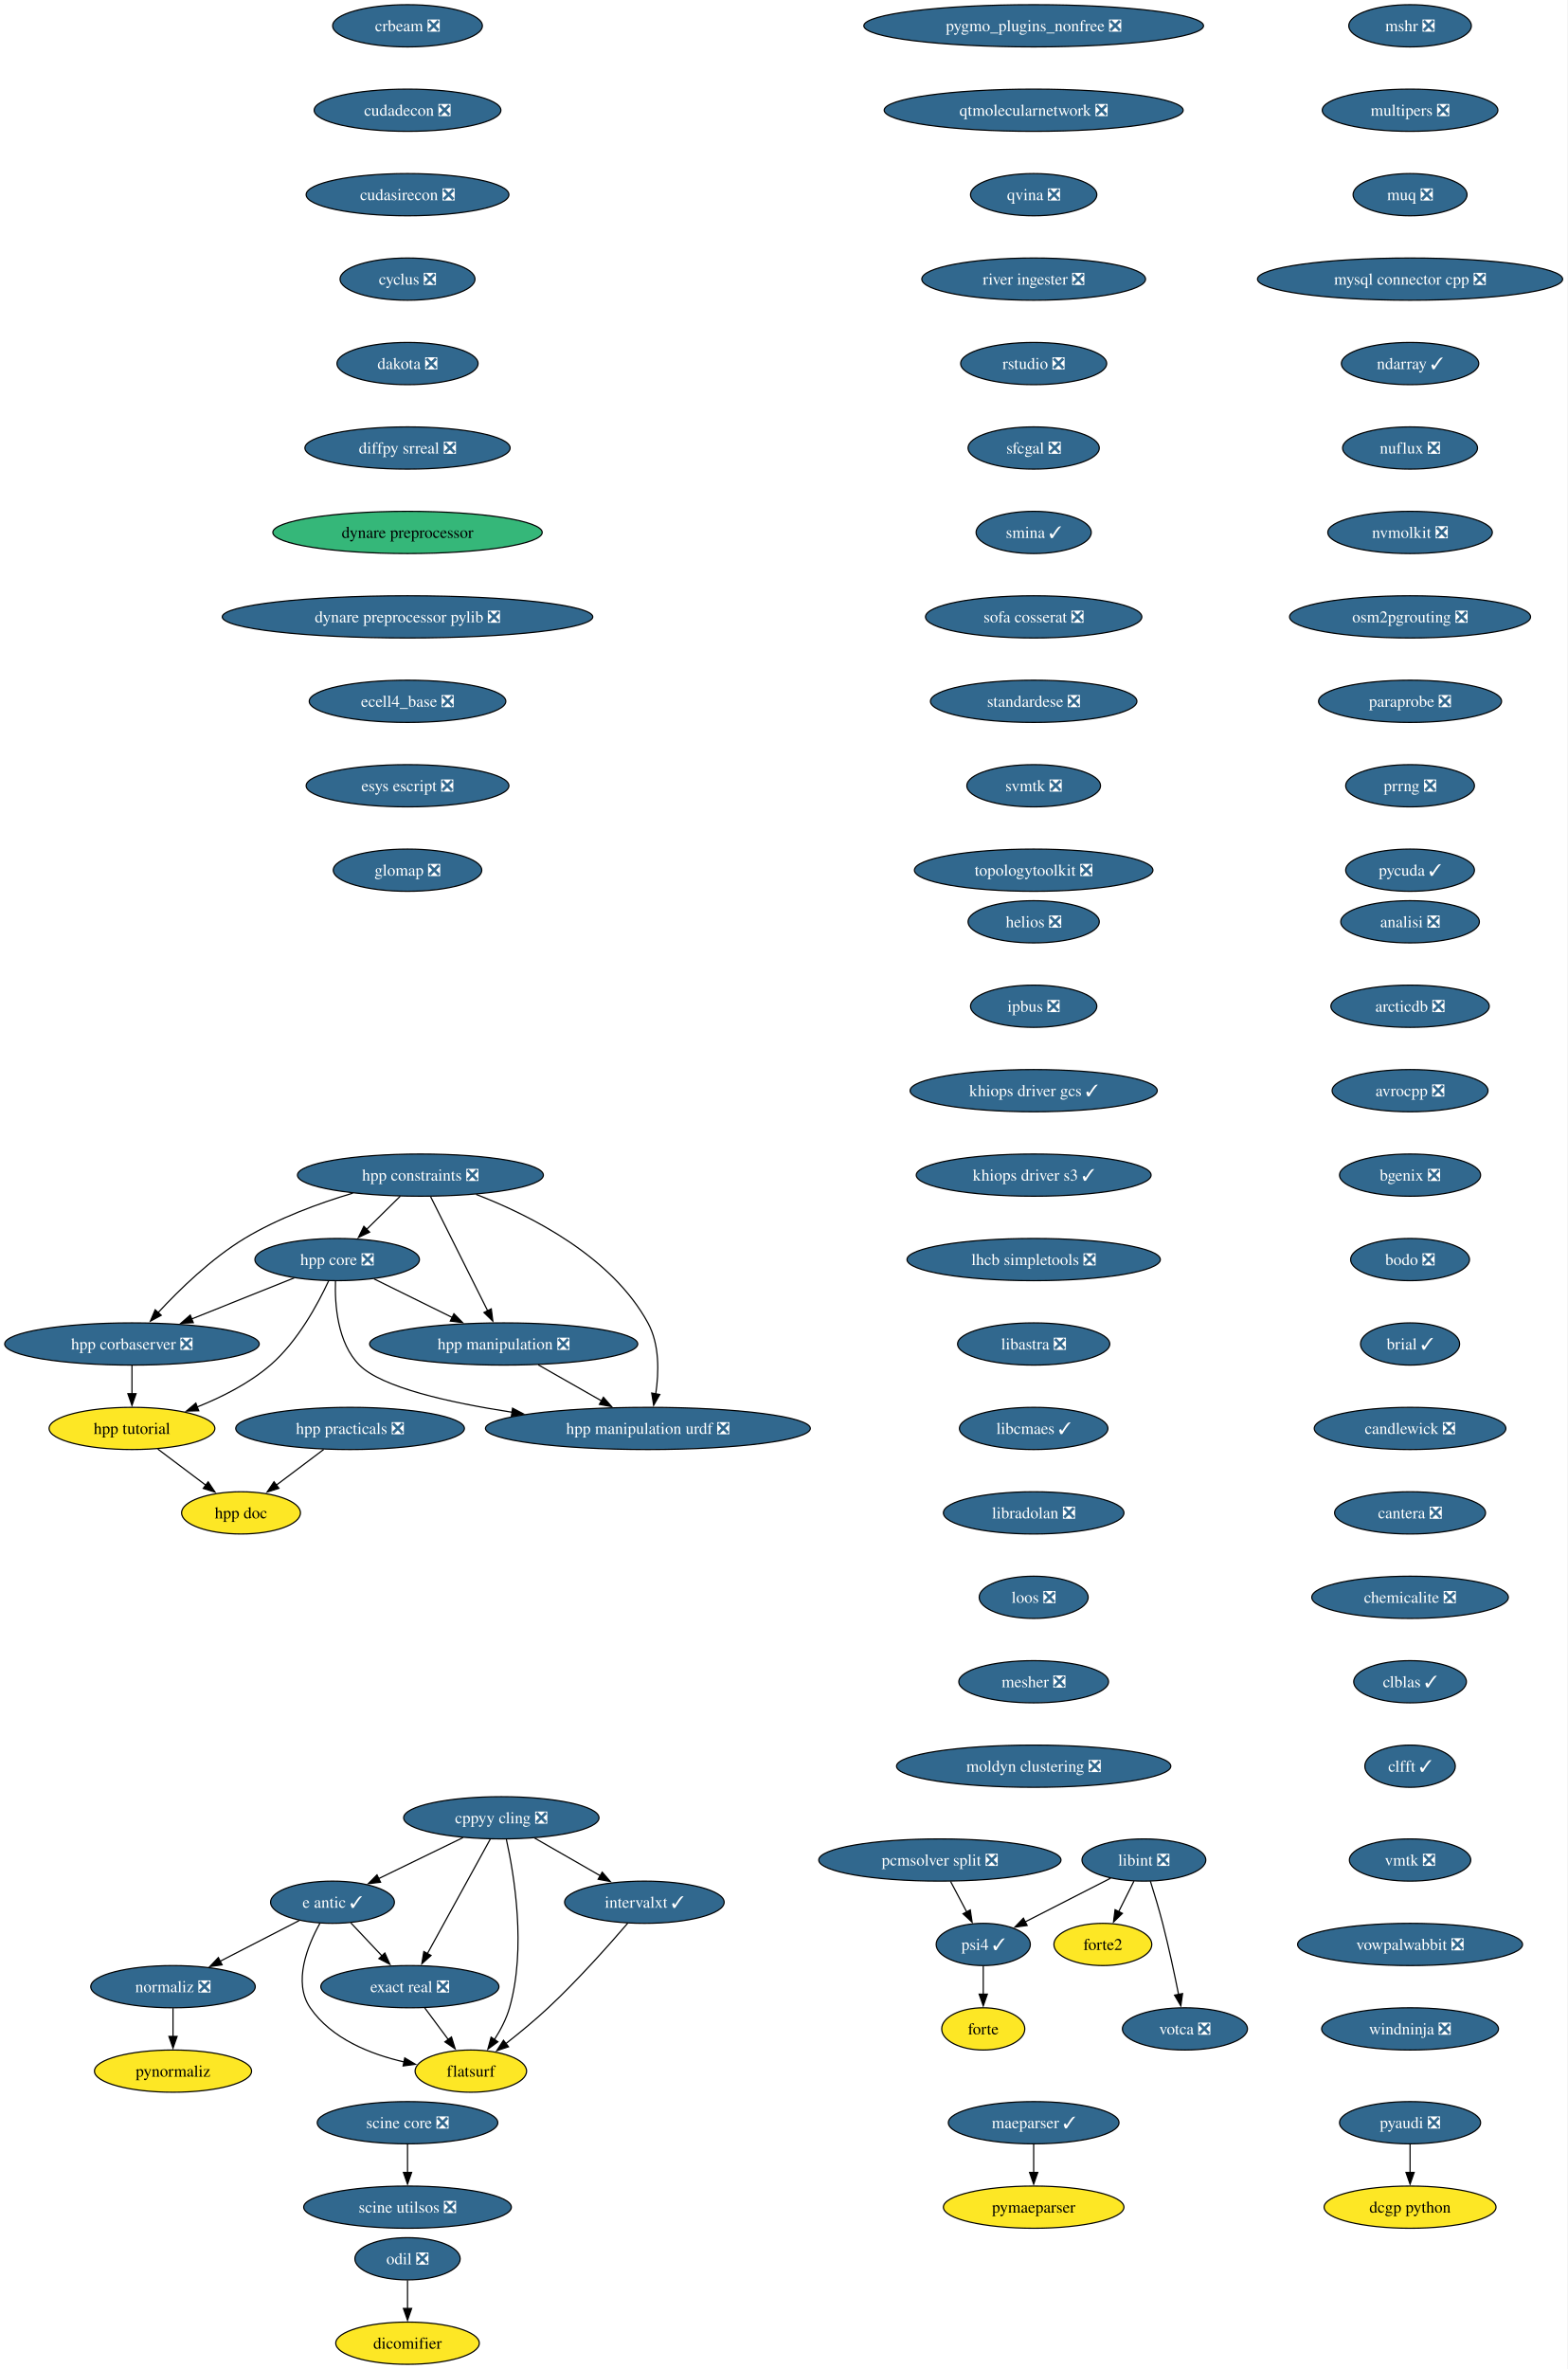
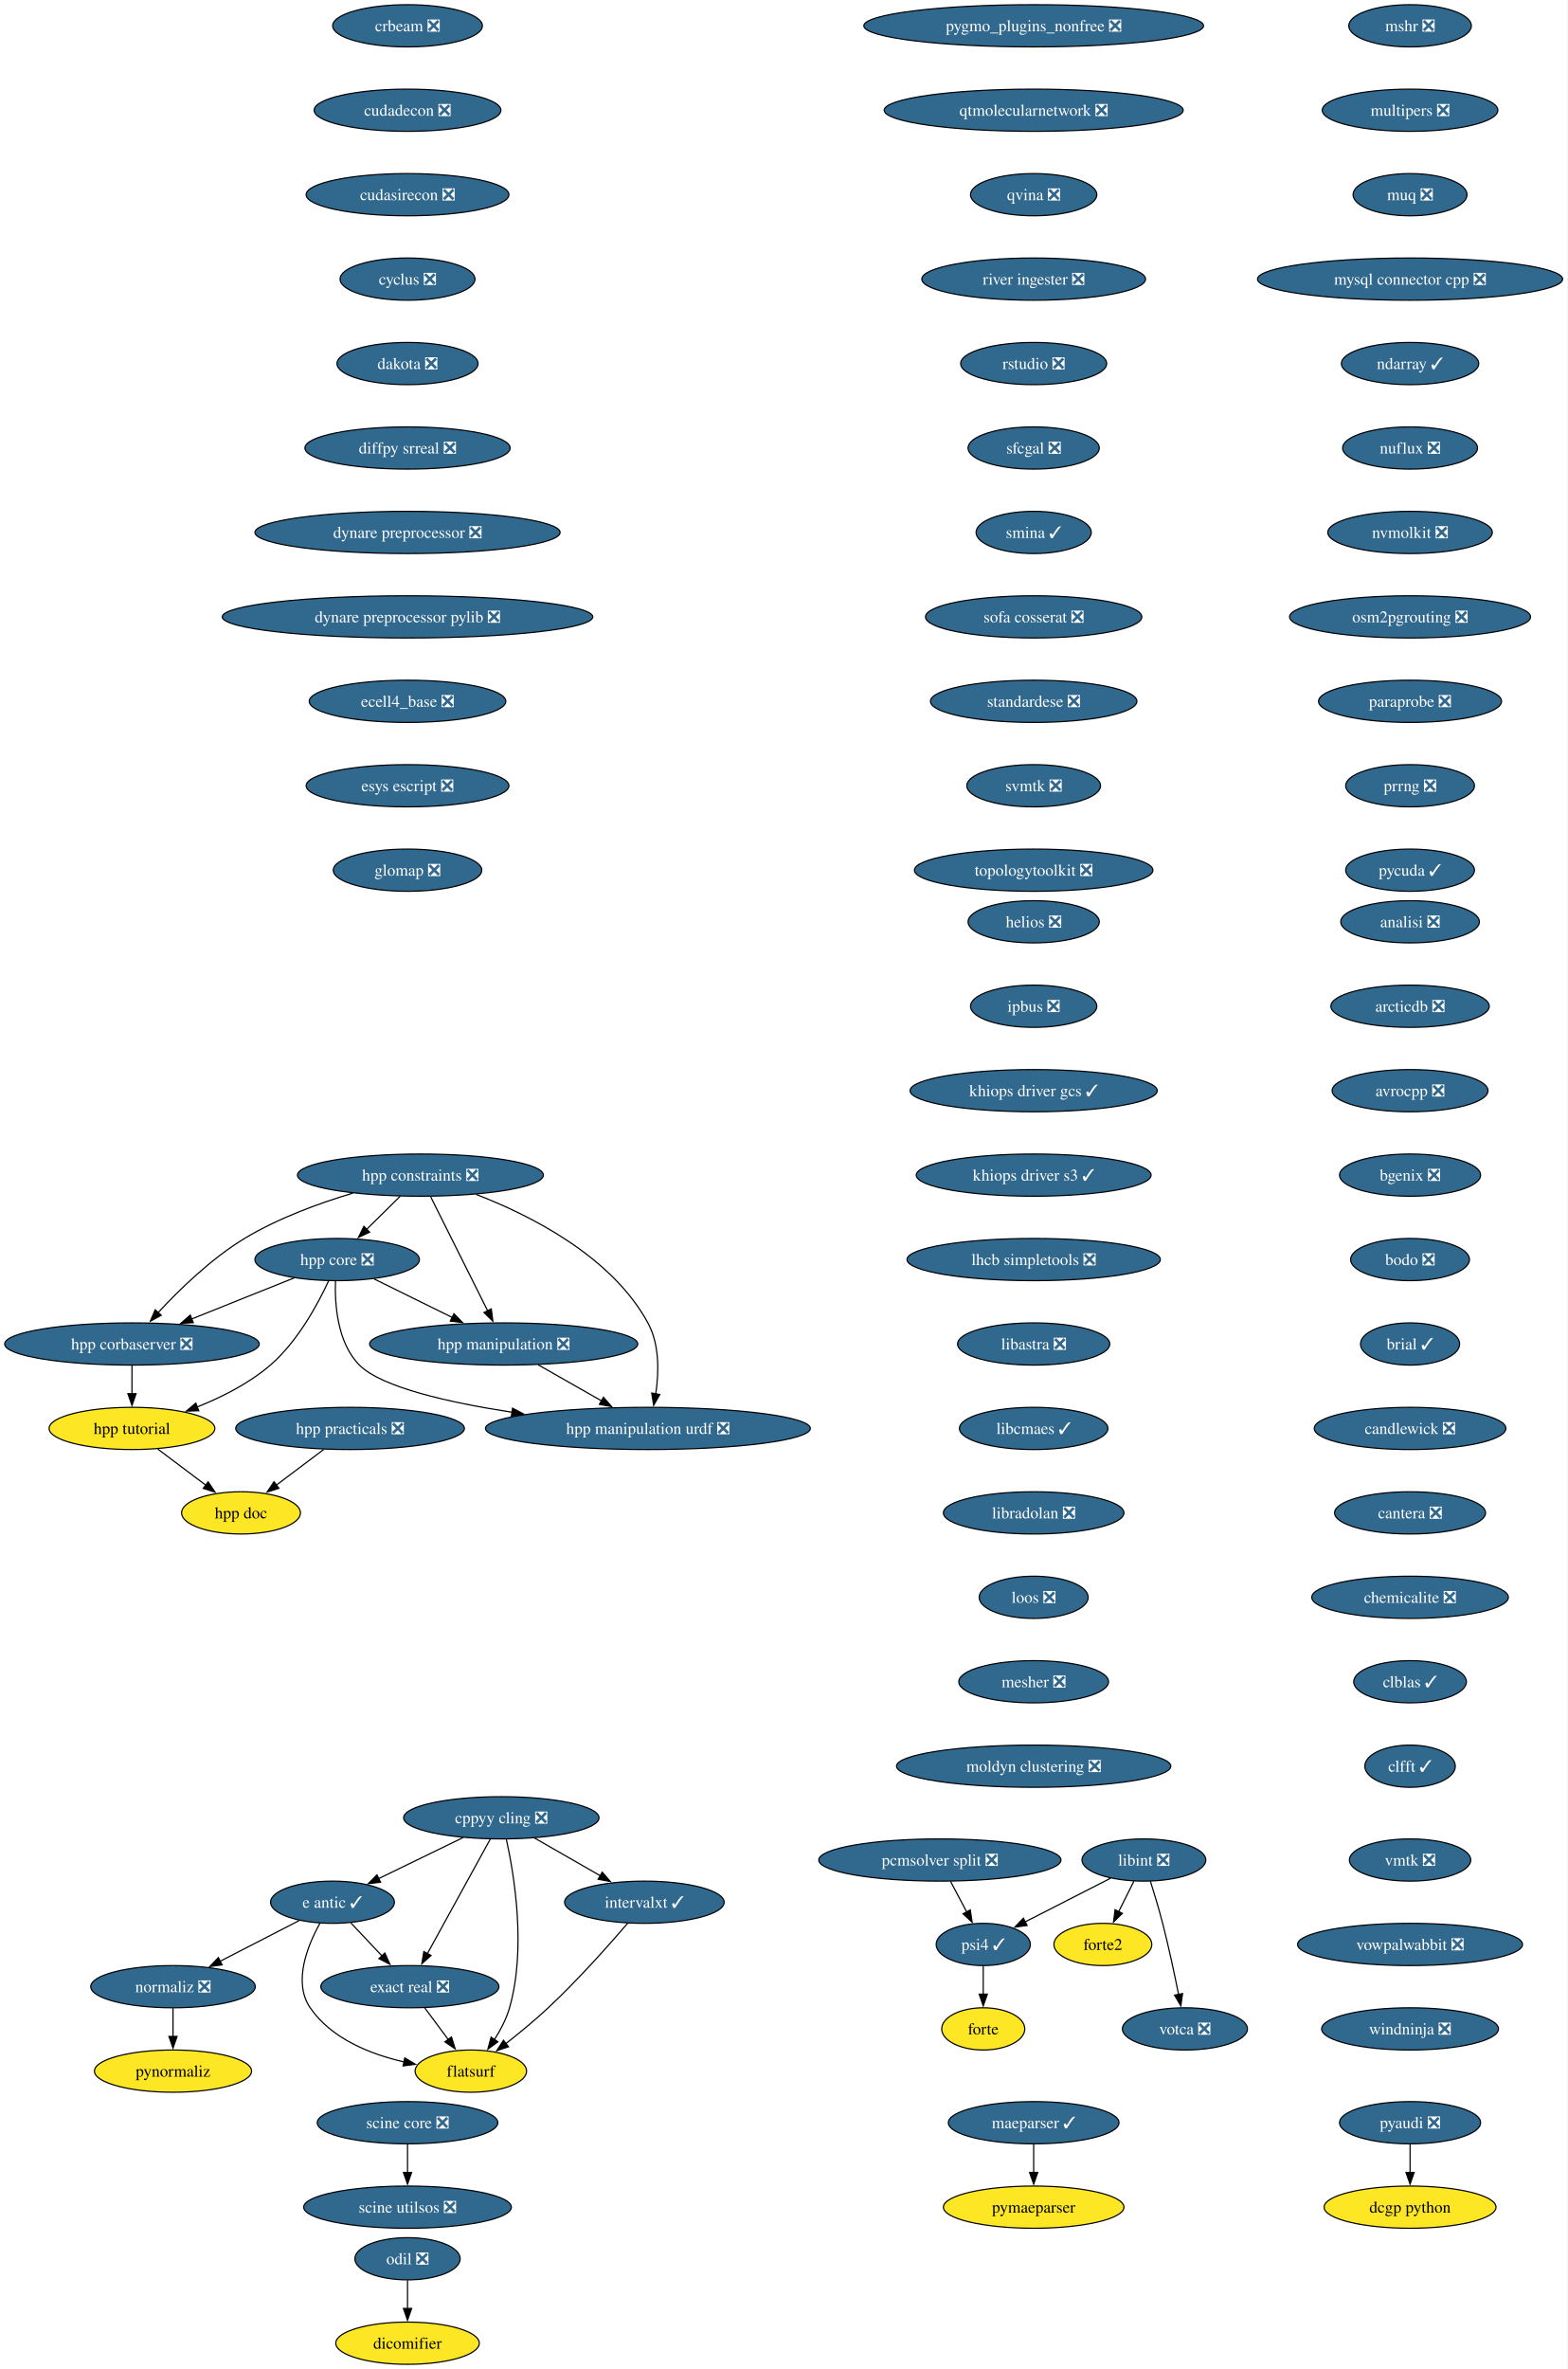
<svg xmlns="http://www.w3.org/2000/svg" xmlns:xlink="http://www.w3.org/1999/xlink" width="1337pt" height="2020pt" viewBox="0.00 0.00 1337.00 2020.00">
  <g id="graph0" class="graph" transform="scale(1 1) rotate(0) translate(4 2016)">
    <polygon fill="white" stroke="none" points="-4,4 -4,-2016 1332.68,-2016 1332.68,4 -4,4" />
    <g id="node1" class="node">
      <g id="a_node1">
        <a xlink:href="https://github.com/conda-forge/analisi-feedstock/pull/40" xlink:title="analisi ❎">
          <ellipse fill="#31688e" stroke="black" cx="1198.55" cy="-1230" rx="59.1" ry="18" />
          <text xml:space="preserve" text-anchor="middle" x="1198.55" y="-1225.33" font-family="Times,serif" font-size="14.00" fill="white">analisi ❎</text>
        </a>
      </g>
    </g>
    <g id="node2" class="node">
      <g id="a_node2">
        <a xlink:href="https://github.com/conda-forge/arcticdb-feedstock/pull/616" xlink:title="arcticdb ❎">
          <ellipse fill="#31688e" stroke="black" cx="1198.55" cy="-1158" rx="67.52" ry="18" />
          <text xml:space="preserve" text-anchor="middle" x="1198.55" y="-1153.33" font-family="Times,serif" font-size="14.00" fill="white">arcticdb ❎</text>
        </a>
      </g>
    </g>
    <g id="node3" class="node">
      <g id="a_node3">
        <a xlink:href="https://github.com/conda-forge/avrocpp-feedstock/pull/38" xlink:title="avrocpp ❎">
          <ellipse fill="#31688e" stroke="black" cx="1198.55" cy="-1086" rx="66.47" ry="18" />
          <text xml:space="preserve" text-anchor="middle" x="1198.55" y="-1081.33" font-family="Times,serif" font-size="14.00" fill="white">avrocpp ❎</text>
        </a>
      </g>
    </g>
    <g id="node4" class="node">
      <g id="a_node4">
        <a xlink:href="https://github.com/conda-forge/bgenix-feedstock/pull/33" xlink:title="bgenix ❎">
          <ellipse fill="#31688e" stroke="black" cx="1198.55" cy="-1014" rx="60.15" ry="18" />
          <text xml:space="preserve" text-anchor="middle" x="1198.55" y="-1009.33" font-family="Times,serif" font-size="14.00" fill="white">bgenix ❎</text>
        </a>
      </g>
    </g>
    <g id="node5" class="node">
      <g id="a_node5">
        <a xlink:href="https://github.com/conda-forge/bodo-feedstock/pull/64" xlink:title="bodo ❎">
          <ellipse fill="#31688e" stroke="black" cx="1198.55" cy="-942" rx="50.68" ry="18" />
          <text xml:space="preserve" text-anchor="middle" x="1198.55" y="-937.33" font-family="Times,serif" font-size="14.00" fill="white">bodo ❎</text>
        </a>
      </g>
    </g>
    <g id="node6" class="node">
      <g id="a_node6">
        <a xlink:href="https://github.com/conda-forge/brial-feedstock/pull/44" xlink:title="brial ✓">
          <ellipse fill="#31688e" stroke="black" cx="1198.55" cy="-870" rx="42.26" ry="18" />
          <text xml:space="preserve" text-anchor="middle" x="1198.55" y="-865.33" font-family="Times,serif" font-size="14.00" fill="white">brial ✓</text>
        </a>
      </g>
    </g>
    <g id="node7" class="node">
      <g id="a_node7">
        <a xlink:href="https://github.com/conda-forge/candlewick-feedstock/pull/38" xlink:title="candlewick ❎">
          <ellipse fill="#31688e" stroke="black" cx="1198.55" cy="-798" rx="81.72" ry="18" />
          <text xml:space="preserve" text-anchor="middle" x="1198.55" y="-793.33" font-family="Times,serif" font-size="14.00" fill="white">candlewick ❎</text>
        </a>
      </g>
    </g>
    <g id="node8" class="node">
      <g id="a_node8">
        <a xlink:href="https://github.com/conda-forge/cantera-feedstock/pull/72" xlink:title="cantera ❎">
          <ellipse fill="#31688e" stroke="black" cx="1198.55" cy="-726" rx="64.36" ry="18" />
          <text xml:space="preserve" text-anchor="middle" x="1198.55" y="-721.33" font-family="Times,serif" font-size="14.00" fill="white">cantera ❎</text>
        </a>
      </g>
    </g>
    <g id="node9" class="node">
      <g id="a_node9">
        <a xlink:href="https://github.com/conda-forge/chemicalite-feedstock/pull/32" xlink:title="chemicalite ❎">
          <ellipse fill="#31688e" stroke="black" cx="1198.55" cy="-654" rx="83.83" ry="18" />
          <text xml:space="preserve" text-anchor="middle" x="1198.55" y="-649.33" font-family="Times,serif" font-size="14.00" fill="white">chemicalite ❎</text>
        </a>
      </g>
    </g>
    <g id="node10" class="node">
      <g id="a_node10">
        <a xlink:href="https://github.com/conda-forge/clblas-feedstock/pull/16" xlink:title="clblas ✓">
          <ellipse fill="#31688e" stroke="black" cx="1198.55" cy="-582" rx="48.05" ry="18" />
          <text xml:space="preserve" text-anchor="middle" x="1198.55" y="-577.33" font-family="Times,serif" font-size="14.00" fill="white">clblas ✓</text>
        </a>
      </g>
    </g>
    <g id="node11" class="node">
      <g id="a_node11">
        <a xlink:href="https://github.com/conda-forge/clfft-feedstock/pull/21" xlink:title="clfft ✓">
          <ellipse fill="#31688e" stroke="black" cx="1198.55" cy="-510" rx="38.58" ry="18" />
          <text xml:space="preserve" text-anchor="middle" x="1198.55" y="-505.32" font-family="Times,serif" font-size="14.00" fill="white">clfft ✓</text>
        </a>
      </g>
    </g>
    <g id="node12" class="node">
      <g id="a_node12">
        <a xlink:href="https://github.com/conda-forge/cppyy-cling-feedstock/pull/85" xlink:title="cppyy cling ❎">
          <ellipse fill="#31688e" stroke="black" cx="423.55" cy="-466" rx="83.3" ry="18" />
          <text xml:space="preserve" text-anchor="middle" x="423.55" y="-461.32" font-family="Times,serif" font-size="14.00" fill="white">cppyy cling ❎</text>
        </a>
      </g>
    </g>
    <g id="node13" class="node">
      <g id="a_node13">
        <a xlink:href="https://github.com/conda-forge/e-antic-feedstock/pull/76" xlink:title="e antic ✓">
          <ellipse fill="#31688e" stroke="black" cx="279.55" cy="-394" rx="52.79" ry="18" />
          <text xml:space="preserve" text-anchor="middle" x="279.55" y="-389.32" font-family="Times,serif" font-size="14.00" fill="white">e antic ✓</text>
        </a>
      </g>
    </g>
    <g id="edge11" class="edge">
      <path fill="none" stroke="black" d="M390.88,-449.12C369.53,-438.74 341.53,-425.13 318.95,-414.15" />
      <polygon fill="black" stroke="black" points="320.57,-411.04 310.04,-409.82 317.51,-417.34 320.57,-411.04" />
    </g>
    <g id="node14" class="node">
      <g id="a_node14">
        <a xlink:href="https://github.com/conda-forge/exact-real-feedstock/pull/41" xlink:title="exact real ❎">
          <ellipse fill="#31688e" stroke="black" cx="345.55" cy="-322" rx="75.94" ry="18" />
          <text xml:space="preserve" text-anchor="middle" x="345.55" y="-317.32" font-family="Times,serif" font-size="14.00" fill="white">exact real ❎</text>
        </a>
      </g>
    </g>
    <g id="edge12" class="edge">
      <path fill="none" stroke="black" d="M414.15,-447.87C400.79,-423.56 376.22,-378.82 360.39,-350.01" />
      <polygon fill="black" stroke="black" points="363.61,-348.6 355.73,-341.52 357.47,-351.97 363.61,-348.6" />
    </g>
    <g id="node15" class="node">
      <g id="a_node15">
        <a xlink:href="https://github.com/conda-forge/flatsurf-feedstock" xlink:title="flatsurf">
          <ellipse fill="#fde725" stroke="black" cx="397.55" cy="-250" rx="47.53" ry="18" />
          <text xml:space="preserve" text-anchor="middle" x="397.55" y="-245.32" font-family="Times,serif" font-size="14.00">flatsurf</text>
        </a>
      </g>
    </g>
    <g id="edge13" class="edge">
      <path fill="none" stroke="black" d="M427.83,-447.66C434.46,-417.69 445.01,-354.57 430.55,-304 427.84,-294.52 422.89,-285.08 417.63,-276.85" />
      <polygon fill="black" stroke="black" points="420.6,-275 412.05,-268.74 414.84,-278.96 420.6,-275" />
    </g>
    <g id="node16" class="node">
      <g id="a_node16">
        <a xlink:href="https://github.com/conda-forge/intervalxt-feedstock/pull/37" xlink:title="intervalxt ✓">
          <ellipse fill="#31688e" stroke="black" cx="545.55" cy="-394" rx="68.04" ry="18" />
          <text xml:space="preserve" text-anchor="middle" x="545.55" y="-389.32" font-family="Times,serif" font-size="14.00" fill="white">intervalxt ✓</text>
        </a>
      </g>
    </g>
    <g id="edge14" class="edge">
      <path fill="none" stroke="black" d="M451.85,-448.76C468.52,-439.2 489.82,-426.98 507.9,-416.61" />
      <polygon fill="black" stroke="black" points="509.59,-419.67 516.52,-411.66 506.1,-413.6 509.59,-419.67" />
    </g>
    <g id="edge15" class="edge">
      <path fill="none" stroke="black" d="M295.2,-376.41C303.13,-367.99 312.95,-357.58 321.79,-348.2" />
      <polygon fill="black" stroke="black" points="324.22,-350.73 328.53,-341.06 319.12,-345.93 324.22,-350.73" />
    </g>
    <g id="edge16" class="edge">
      <path fill="none" stroke="black" d="M268.85,-376.1C258.27,-357.01 245.64,-325.76 260.55,-304 278.58,-277.7 311.68,-264.45 340.82,-257.77" />
      <polygon fill="black" stroke="black" points="341.19,-261.27 350.28,-255.83 339.78,-254.41 341.19,-261.27" />
    </g>
    <g id="node17" class="node">
      <g id="a_node17">
        <a xlink:href="https://github.com/conda-forge/normaliz-feedstock/pull/66" xlink:title="normaliz ❎">
          <ellipse fill="#31688e" stroke="black" cx="143.55" cy="-322" rx="70.15" ry="18" />
          <text xml:space="preserve" text-anchor="middle" x="143.55" y="-317.32" font-family="Times,serif" font-size="14.00" fill="white">normaliz ❎</text>
        </a>
      </g>
    </g>
    <g id="edge17" class="edge">
      <path fill="none" stroke="black" d="M251.38,-378.5C231.76,-368.4 205.33,-354.79 183.54,-343.58" />
      <polygon fill="black" stroke="black" points="185.42,-340.61 174.93,-339.15 182.22,-346.84 185.42,-340.61" />
    </g>
    <g id="edge18" class="edge">
      <path fill="none" stroke="black" d="M358.14,-304.05C364.21,-295.89 371.62,-285.91 378.37,-276.82" />
      <polygon fill="black" stroke="black" points="381.03,-279.12 384.18,-269 375.41,-274.94 381.03,-279.12" />
    </g>
    <g id="edge19" class="edge">
      <path fill="none" stroke="black" d="M531.44,-376.23C515.63,-357.8 488.89,-327.67 463.55,-304 452.2,-293.39 438.97,-282.51 427.34,-273.38" />
      <polygon fill="black" stroke="black" points="429.68,-270.76 419.63,-267.41 425.39,-276.3 429.68,-270.76" />
    </g>
    <g id="node29" class="node">
      <g id="a_node29">
        <a xlink:href="https://github.com/conda-forge/pynormaliz-feedstock" xlink:title="pynormaliz">
          <ellipse fill="#fde725" stroke="black" cx="143.55" cy="-250" rx="66.99" ry="18" />
          <text xml:space="preserve" text-anchor="middle" x="143.55" y="-245.32" font-family="Times,serif" font-size="14.00">pynormaliz</text>
        </a>
      </g>
    </g>
    <g id="edge28" class="edge">
      <path fill="none" stroke="black" d="M143.55,-303.7C143.55,-296.41 143.55,-287.73 143.55,-279.54" />
      <polygon fill="black" stroke="black" points="147.05,-279.62 143.55,-269.62 140.05,-279.62 147.05,-279.62" />
    </g>
    <g id="node18" class="node">
      <g id="a_node18">
        <a xlink:href="https://github.com/conda-forge/crbeam-feedstock/pull/3" xlink:title="crbeam ❎">
          <ellipse fill="#31688e" stroke="black" cx="343.55" cy="-1994" rx="63.84" ry="18" />
          <text xml:space="preserve" text-anchor="middle" x="343.55" y="-1989.33" font-family="Times,serif" font-size="14.00" fill="white">crbeam ❎</text>
        </a>
      </g>
    </g>
    <g id="node19" class="node">
      <g id="a_node19">
        <a xlink:href="https://github.com/conda-forge/cudadecon-feedstock/pull/36" xlink:title="cudadecon ❎">
          <ellipse fill="#31688e" stroke="black" cx="343.55" cy="-1922" rx="79.62" ry="18" />
          <text xml:space="preserve" text-anchor="middle" x="343.55" y="-1917.33" font-family="Times,serif" font-size="14.00" fill="white">cudadecon ❎</text>
        </a>
      </g>
    </g>
    <g id="node20" class="node">
      <g id="a_node20">
        <a xlink:href="https://github.com/conda-forge/cudasirecon-feedstock/pull/34" xlink:title="cudasirecon ❎">
          <ellipse fill="#31688e" stroke="black" cx="343.55" cy="-1850" rx="86.46" ry="18" />
          <text xml:space="preserve" text-anchor="middle" x="343.55" y="-1845.33" font-family="Times,serif" font-size="14.00" fill="white">cudasirecon ❎</text>
        </a>
      </g>
    </g>
    <g id="node21" class="node">
      <g id="a_node21">
        <a xlink:href="https://github.com/conda-forge/cyclus-feedstock/pull/113" xlink:title="cyclus ❎">
          <ellipse fill="#31688e" stroke="black" cx="343.55" cy="-1778" rx="57.52" ry="18" />
          <text xml:space="preserve" text-anchor="middle" x="343.55" y="-1773.33" font-family="Times,serif" font-size="14.00" fill="white">cyclus ❎</text>
        </a>
      </g>
    </g>
    <g id="node22" class="node">
      <g id="a_node22">
        <a xlink:href="https://github.com/conda-forge/dakota-feedstock/pull/62" xlink:title="dakota ❎">
          <ellipse fill="#31688e" stroke="black" cx="343.55" cy="-1706" rx="60.15" ry="18" />
          <text xml:space="preserve" text-anchor="middle" x="343.55" y="-1701.33" font-family="Times,serif" font-size="14.00" fill="white">dakota ❎</text>
        </a>
      </g>
    </g>
    <g id="node23" class="node">
      <g id="a_node23">
        <a xlink:href="https://github.com/conda-forge/diffpy.srreal-feedstock/pull/4" xlink:title="diffpy srreal ❎">
          <ellipse fill="#31688e" stroke="black" cx="343.55" cy="-1634" rx="87.51" ry="18" />
          <text xml:space="preserve" text-anchor="middle" x="343.55" y="-1629.33" font-family="Times,serif" font-size="14.00" fill="white">diffpy srreal ❎</text>
        </a>
      </g>
    </g>
    <g id="node26" class="node">
      <g id="a_node26">
-         <a xlink:href="https://github.com/conda-forge/dynare-preprocessor-feedstock" xlink:title="dynare preprocessor">
-           <ellipse fill="#35b779" stroke="black" cx="343.55" cy="-1562" rx="114.87" ry="18" />
-           <text xml:space="preserve" text-anchor="middle" x="343.55" y="-1557.33" font-family="Times,serif" font-size="14.00">dynare preprocessor</text>
+         <a xlink:href="https://github.com/conda-forge/dynare-preprocessor-feedstock/pull/11" xlink:title="dynare preprocessor ❎">
+           <ellipse fill="#31688e" stroke="black" cx="343.55" cy="-1562" rx="130.13" ry="18" />
+           <text xml:space="preserve" text-anchor="middle" x="343.55" y="-1557.33" font-family="Times,serif" font-size="14.00" fill="white">dynare preprocessor ❎</text>
        </a>
      </g>
    </g>
    <g id="node24" class="node">
      <g id="a_node24">
        <a xlink:href="https://github.com/conda-forge/dcgp-python-feedstock" xlink:title="dcgp python">
          <ellipse fill="#fde725" stroke="black" cx="1198.55" cy="-134" rx="73.3" ry="18" />
          <text xml:space="preserve" text-anchor="middle" x="1198.55" y="-129.32" font-family="Times,serif" font-size="14.00">dcgp python</text>
        </a>
      </g>
    </g>
    <g id="node25" class="node">
      <g id="a_node25">
        <a xlink:href="https://github.com/conda-forge/dicomifier-feedstock" xlink:title="dicomifier">
          <ellipse fill="#fde725" stroke="black" cx="343.55" cy="-18" rx="61.2" ry="18" />
          <text xml:space="preserve" text-anchor="middle" x="343.55" y="-13.32" font-family="Times,serif" font-size="14.00">dicomifier</text>
        </a>
      </g>
    </g>
    <g id="node27" class="node">
      <g id="a_node27">
        <a xlink:href="https://github.com/conda-forge/dynare-preprocessor-pylib-feedstock/pull/13" xlink:title="dynare preprocessor pylib ❎">
          <ellipse fill="#31688e" stroke="black" cx="343.55" cy="-1490" rx="158.01" ry="18" />
          <text xml:space="preserve" text-anchor="middle" x="343.55" y="-1485.33" font-family="Times,serif" font-size="14.00" fill="white">dynare preprocessor pylib ❎</text>
        </a>
      </g>
    </g>
    <g id="node28" class="node">
      <g id="a_node28">
        <a xlink:href="https://github.com/conda-forge/ecell4_base-feedstock/pull/38" xlink:title="ecell4_base ❎">
          <ellipse fill="#31688e" stroke="black" cx="343.55" cy="-1418" rx="83.83" ry="18" />
          <text xml:space="preserve" text-anchor="middle" x="343.55" y="-1413.33" font-family="Times,serif" font-size="14.00" fill="white">ecell4_base ❎</text>
        </a>
      </g>
    </g>
    <g id="node30" class="node">
      <g id="a_node30">
        <a xlink:href="https://github.com/conda-forge/esys-escript-feedstock/pull/84" xlink:title="esys escript ❎">
          <ellipse fill="#31688e" stroke="black" cx="343.55" cy="-1346" rx="86.46" ry="18" />
          <text xml:space="preserve" text-anchor="middle" x="343.55" y="-1341.33" font-family="Times,serif" font-size="14.00" fill="white">esys escript ❎</text>
        </a>
      </g>
    </g>
    <g id="node31" class="node">
      <g id="a_node31">
        <a xlink:href="https://github.com/conda-forge/glomap-feedstock/pull/10" xlink:title="glomap ❎">
          <ellipse fill="#31688e" stroke="black" cx="343.55" cy="-1274" rx="63.31" ry="18" />
          <text xml:space="preserve" text-anchor="middle" x="343.55" y="-1269.33" font-family="Times,serif" font-size="14.00" fill="white">glomap ❎</text>
        </a>
      </g>
    </g>
    <g id="node32" class="node">
      <g id="a_node32">
        <a xlink:href="https://github.com/conda-forge/forte-feedstock" xlink:title="forte">
          <ellipse fill="#fde725" stroke="black" cx="834.55" cy="-286" rx="35.42" ry="18" />
          <text xml:space="preserve" text-anchor="middle" x="834.55" y="-281.32" font-family="Times,serif" font-size="14.00">forte</text>
        </a>
      </g>
    </g>
    <g id="node33" class="node">
      <g id="a_node33">
        <a xlink:href="https://github.com/conda-forge/forte2-feedstock" xlink:title="forte2">
          <ellipse fill="#fde725" stroke="black" cx="936.55" cy="-358" rx="41.74" ry="18" />
          <text xml:space="preserve" text-anchor="middle" x="936.55" y="-353.32" font-family="Times,serif" font-size="14.00">forte2</text>
        </a>
      </g>
    </g>
    <g id="node34" class="node">
      <g id="a_node34">
        <a xlink:href="https://github.com/conda-forge/helios-feedstock/pull/37" xlink:title="helios ❎">
          <ellipse fill="#31688e" stroke="black" cx="877.55" cy="-1230" rx="55.94" ry="18" />
          <text xml:space="preserve" text-anchor="middle" x="877.55" y="-1225.33" font-family="Times,serif" font-size="14.00" fill="white">helios ❎</text>
        </a>
      </g>
    </g>
    <g id="node35" class="node">
      <g id="a_node35">
        <a xlink:href="https://github.com/conda-forge/ipbus-feedstock/pull/1" xlink:title="ipbus ❎">
          <ellipse fill="#31688e" stroke="black" cx="877.55" cy="-1158" rx="53.84" ry="18" />
          <text xml:space="preserve" text-anchor="middle" x="877.55" y="-1153.33" font-family="Times,serif" font-size="14.00" fill="white">ipbus ❎</text>
        </a>
      </g>
    </g>
    <g id="node44" class="node">
      <g id="a_node44">
        <a xlink:href="https://github.com/conda-forge/khiops-driver-gcs-feedstock/pull/15" xlink:title="khiops driver gcs ✓">
          <ellipse fill="#31688e" stroke="black" cx="877.55" cy="-1086" rx="105.4" ry="18" />
          <text xml:space="preserve" text-anchor="middle" x="877.55" y="-1081.33" font-family="Times,serif" font-size="14.00" fill="white">khiops driver gcs ✓</text>
        </a>
      </g>
    </g>
    <g id="node36" class="node">
      <g id="a_node36">
        <a xlink:href="https://github.com/conda-forge/hpp-constraints-feedstock/pull/34" xlink:title="hpp constraints ❎">
          <ellipse fill="#31688e" stroke="black" cx="354.55" cy="-1014" rx="104.87" ry="18" />
          <text xml:space="preserve" text-anchor="middle" x="354.55" y="-1009.33" font-family="Times,serif" font-size="14.00" fill="white">hpp constraints ❎</text>
        </a>
      </g>
    </g>
    <g id="node37" class="node">
      <g id="a_node37">
        <a xlink:href="https://github.com/conda-forge/hpp-corbaserver-feedstock/pull/32" xlink:title="hpp corbaserver ❎">
          <ellipse fill="#31688e" stroke="black" cx="108.55" cy="-870" rx="108.55" ry="18" />
          <text xml:space="preserve" text-anchor="middle" x="108.55" y="-865.33" font-family="Times,serif" font-size="14.00" fill="white">hpp corbaserver ❎</text>
        </a>
      </g>
    </g>
    <g id="edge32" class="edge">
      <path fill="none" stroke="black" d="M296.91,-998.64C267.94,-989.97 233.04,-977.21 204.55,-960 176.22,-942.87 149.04,-916.42 130.88,-896.8" />
      <polygon fill="black" stroke="black" points="133.53,-894.5 124.22,-889.44 128.34,-899.2 133.53,-894.5" />
    </g>
    <g id="node38" class="node">
      <g id="a_node38">
        <a xlink:href="https://github.com/conda-forge/hpp-core-feedstock/pull/33" xlink:title="hpp core ❎">
          <ellipse fill="#31688e" stroke="black" cx="283.55" cy="-942" rx="70.15" ry="18" />
          <text xml:space="preserve" text-anchor="middle" x="283.55" y="-937.33" font-family="Times,serif" font-size="14.00" fill="white">hpp core ❎</text>
        </a>
      </g>
    </g>
    <g id="edge33" class="edge">
      <path fill="none" stroke="black" d="M337.37,-996.05C328.73,-987.54 318.11,-977.07 308.59,-967.68" />
      <polygon fill="black" stroke="black" points="311.24,-965.38 301.66,-960.85 306.32,-970.36 311.24,-965.38" />
    </g>
    <g id="node39" class="node">
      <g id="a_node39">
        <a xlink:href="https://github.com/conda-forge/hpp-manipulation-feedstock/pull/32" xlink:title="hpp manipulation ❎">
          <ellipse fill="#31688e" stroke="black" cx="425.55" cy="-870" rx="114.34" ry="18" />
          <text xml:space="preserve" text-anchor="middle" x="425.55" y="-865.33" font-family="Times,serif" font-size="14.00" fill="white">hpp manipulation ❎</text>
        </a>
      </g>
    </g>
    <g id="edge34" class="edge">
      <path fill="none" stroke="black" d="M363.26,-995.59C375.41,-971.29 397.57,-926.97 411.92,-898.27" />
      <polygon fill="black" stroke="black" points="414.98,-899.97 416.32,-889.46 408.72,-896.84 414.98,-899.97" />
    </g>
    <g id="node40" class="node">
      <g id="a_node40">
        <a xlink:href="https://github.com/conda-forge/hpp-manipulation-urdf-feedstock/pull/30" xlink:title="hpp manipulation urdf ❎">
          <ellipse fill="#31688e" stroke="black" cx="548.55" cy="-798" rx="138.54" ry="18" />
          <text xml:space="preserve" text-anchor="middle" x="548.55" y="-793.33" font-family="Times,serif" font-size="14.00" fill="white">hpp manipulation urdf ❎</text>
        </a>
      </g>
    </g>
    <g id="edge35" class="edge">
      <path fill="none" stroke="black" d="M402.12,-997.53C448.9,-979.47 517.67,-944.63 548.55,-888 558.57,-869.64 557.99,-845.81 555.23,-827.44" />
      <polygon fill="black" stroke="black" points="558.7,-826.95 553.45,-817.75 551.81,-828.21 558.7,-826.95" />
    </g>
    <g id="node41" class="node">
      <g id="a_node41">
        <a xlink:href="https://github.com/conda-forge/hpp-tutorial-feedstock" xlink:title="hpp tutorial">
          <ellipse fill="#fde725" stroke="black" cx="108.55" cy="-798" rx="70.68" ry="18" />
          <text xml:space="preserve" text-anchor="middle" x="108.55" y="-793.33" font-family="Times,serif" font-size="14.00">hpp tutorial</text>
        </a>
      </g>
    </g>
    <g id="edge36" class="edge">
      <path fill="none" stroke="black" d="M108.55,-851.7C108.55,-844.41 108.55,-835.73 108.55,-827.54" />
      <polygon fill="black" stroke="black" points="112.05,-827.62 108.55,-817.62 105.05,-827.62 112.05,-827.62" />
    </g>
    <g id="edge37" class="edge">
      <path fill="none" stroke="black" d="M246.87,-926.33C221.45,-916.16 187.28,-902.49 159.26,-891.28" />
      <polygon fill="black" stroke="black" points="160.85,-888.15 150.26,-887.68 158.25,-894.65 160.85,-888.15" />
    </g>
    <g id="edge38" class="edge">
      <path fill="none" stroke="black" d="M315.07,-925.46C334.66,-915.81 360.13,-903.25 381.68,-892.63" />
      <polygon fill="black" stroke="black" points="383.12,-895.82 390.54,-888.26 380.03,-889.54 383.12,-895.82" />
    </g>
    <g id="edge39" class="edge">
      <path fill="none" stroke="black" d="M282.11,-923.7C281.45,-903.63 283.69,-870.9 302.55,-852 321.43,-833.09 378.43,-820.15 432.82,-811.79" />
      <polygon fill="black" stroke="black" points="433.13,-815.28 442.51,-810.35 432.1,-808.36 433.13,-815.28" />
    </g>
    <g id="edge40" class="edge">
      <path fill="none" stroke="black" d="M276.25,-923.82C267.15,-904.17 249.9,-872.13 226.55,-852 208.51,-836.44 185.16,-824.68 164,-816.23" />
      <polygon fill="black" stroke="black" points="165.5,-813.06 154.91,-812.77 163.01,-819.6 165.5,-813.06" />
    </g>
    <g id="edge41" class="edge">
      <path fill="none" stroke="black" d="M455.02,-852.23C471.18,-843.04 491.43,-831.51 508.96,-821.54" />
      <polygon fill="black" stroke="black" points="510.63,-824.61 517.59,-816.62 507.17,-818.53 510.63,-824.61" />
    </g>
    <g id="node42" class="node">
      <g id="a_node42">
        <a xlink:href="https://github.com/conda-forge/hpp-doc-feedstock" xlink:title="hpp doc">
          <ellipse fill="#fde725" stroke="black" cx="201.55" cy="-726" rx="50.68" ry="18" />
          <text xml:space="preserve" text-anchor="middle" x="201.55" y="-721.33" font-family="Times,serif" font-size="14.00">hpp doc</text>
        </a>
      </g>
    </g>
    <g id="edge42" class="edge">
      <path fill="none" stroke="black" d="M130.59,-780.41C142.9,-771.15 158.4,-759.48 171.78,-749.41" />
      <polygon fill="black" stroke="black" points="173.54,-752.47 179.42,-743.66 169.33,-746.88 173.54,-752.47" />
    </g>
    <g id="node43" class="node">
      <g id="a_node43">
        <a xlink:href="https://github.com/conda-forge/hpp-practicals-feedstock/pull/15" xlink:title="hpp practicals ❎">
          <ellipse fill="#31688e" stroke="black" cx="294.55" cy="-798" rx="97.51" ry="18" />
          <text xml:space="preserve" text-anchor="middle" x="294.55" y="-793.33" font-family="Times,serif" font-size="14.00" fill="white">hpp practicals ❎</text>
        </a>
      </g>
    </g>
    <g id="edge43" class="edge">
      <path fill="none" stroke="black" d="M272.04,-780.05C259.93,-770.94 244.83,-759.57 231.71,-749.7" />
      <polygon fill="black" stroke="black" points="233.89,-746.96 223.79,-743.74 229.68,-752.55 233.89,-746.96" />
    </g>
    <g id="node45" class="node">
      <g id="a_node45">
        <a xlink:href="https://github.com/conda-forge/khiops-driver-s3-feedstock/pull/19" xlink:title="khiops driver s3 ✓">
          <ellipse fill="#31688e" stroke="black" cx="877.55" cy="-1014" rx="100.14" ry="18" />
          <text xml:space="preserve" text-anchor="middle" x="877.55" y="-1009.33" font-family="Times,serif" font-size="14.00" fill="white">khiops driver s3 ✓</text>
        </a>
      </g>
    </g>
    <g id="node46" class="node">
      <g id="a_node46">
        <a xlink:href="https://github.com/conda-forge/lhcb-simpletools-feedstock/pull/46" xlink:title="lhcb simpletools ❎">
          <ellipse fill="#31688e" stroke="black" cx="877.55" cy="-942" rx="108.03" ry="18" />
          <text xml:space="preserve" text-anchor="middle" x="877.55" y="-937.33" font-family="Times,serif" font-size="14.00" fill="white">lhcb simpletools ❎</text>
        </a>
      </g>
    </g>
    <g id="node47" class="node">
      <g id="a_node47">
        <a xlink:href="https://github.com/conda-forge/libastra-feedstock/pull/38" xlink:title="libastra ❎">
          <ellipse fill="#31688e" stroke="black" cx="877.55" cy="-870" rx="64.89" ry="18" />
          <text xml:space="preserve" text-anchor="middle" x="877.55" y="-865.33" font-family="Times,serif" font-size="14.00" fill="white">libastra ❎</text>
        </a>
      </g>
    </g>
    <g id="node48" class="node">
      <g id="a_node48">
        <a xlink:href="https://github.com/conda-forge/libcmaes-feedstock/pull/53" xlink:title="libcmaes ✓">
          <ellipse fill="#31688e" stroke="black" cx="877.55" cy="-798" rx="63.31" ry="18" />
          <text xml:space="preserve" text-anchor="middle" x="877.55" y="-793.33" font-family="Times,serif" font-size="14.00" fill="white">libcmaes ✓</text>
        </a>
      </g>
    </g>
    <g id="node49" class="node">
      <g id="a_node49">
        <a xlink:href="https://github.com/conda-forge/libradolan-feedstock/pull/30" xlink:title="libradolan ❎">
          <ellipse fill="#31688e" stroke="black" cx="877.55" cy="-726" rx="76.99" ry="18" />
          <text xml:space="preserve" text-anchor="middle" x="877.55" y="-721.33" font-family="Times,serif" font-size="14.00" fill="white">libradolan ❎</text>
        </a>
      </g>
    </g>
    <g id="node53" class="node">
      <g id="a_node53">
        <a xlink:href="https://github.com/conda-forge/loos-feedstock/pull/34" xlink:title="loos ❎">
          <ellipse fill="#31688e" stroke="black" cx="877.55" cy="-654" rx="46.47" ry="18" />
          <text xml:space="preserve" text-anchor="middle" x="877.55" y="-649.33" font-family="Times,serif" font-size="14.00" fill="white">loos ❎</text>
        </a>
      </g>
    </g>
    <g id="node50" class="node">
      <g id="a_node50">
        <a xlink:href="https://github.com/conda-forge/libint-feedstock/pull/39" xlink:title="libint ❎">
          <ellipse fill="#31688e" stroke="black" cx="971.55" cy="-430" rx="52.79" ry="18" />
          <text xml:space="preserve" text-anchor="middle" x="971.55" y="-425.32" font-family="Times,serif" font-size="14.00" fill="white">libint ❎</text>
        </a>
      </g>
    </g>
    <g id="edge50" class="edge">
      <path fill="none" stroke="black" d="M963.08,-412.05C959.17,-404.23 954.43,-394.75 950.04,-385.98" />
      <polygon fill="black" stroke="black" points="953.23,-384.52 945.63,-377.14 946.97,-387.65 953.23,-384.52" />
    </g>
    <g id="node51" class="node">
      <g id="a_node51">
        <a xlink:href="https://github.com/conda-forge/psi4-feedstock/pull/70" xlink:title="psi4 ✓">
          <ellipse fill="#31688e" stroke="black" cx="834.55" cy="-358" rx="40.16" ry="18" />
          <text xml:space="preserve" text-anchor="middle" x="834.55" y="-353.32" font-family="Times,serif" font-size="14.00" fill="white">psi4 ✓</text>
        </a>
      </g>
    </g>
    <g id="edge51" class="edge">
      <path fill="none" stroke="black" d="M943.17,-414.5C921.96,-403.66 892.84,-388.78 870.09,-377.15" />
      <polygon fill="black" stroke="black" points="871.98,-374.19 861.48,-372.76 868.79,-380.42 871.98,-374.19" />
    </g>
    <g id="node52" class="node">
      <g id="a_node52">
        <a xlink:href="https://github.com/conda-forge/votca-feedstock/pull/34" xlink:title="votca ❎">
          <ellipse fill="#31688e" stroke="black" cx="1006.55" cy="-286" rx="53.31" ry="18" />
          <text xml:space="preserve" text-anchor="middle" x="1006.55" y="-281.32" font-family="Times,serif" font-size="14.00" fill="white">votca ❎</text>
        </a>
      </g>
    </g>
    <g id="edge52" class="edge">
      <path fill="none" stroke="black" d="M977.1,-411.92C980.36,-401.58 984.44,-388.1 987.55,-376 992.73,-355.86 997.61,-332.9 1001.13,-315.35" />
      <polygon fill="black" stroke="black" points="1004.54,-316.13 1003.04,-305.65 997.67,-314.78 1004.54,-316.13" />
    </g>
    <g id="edge53" class="edge">
      <path fill="none" stroke="black" d="M834.55,-339.7C834.55,-332.41 834.55,-323.73 834.55,-315.54" />
      <polygon fill="black" stroke="black" points="838.05,-315.62 834.55,-305.62 831.05,-315.62 838.05,-315.62" />
    </g>
    <g id="node54" class="node">
      <g id="a_node54">
        <a xlink:href="https://github.com/conda-forge/mesher-feedstock/pull/24" xlink:title="mesher ❎">
          <ellipse fill="#31688e" stroke="black" cx="877.55" cy="-582" rx="63.84" ry="18" />
          <text xml:space="preserve" text-anchor="middle" x="877.55" y="-577.33" font-family="Times,serif" font-size="14.00" fill="white">mesher ❎</text>
        </a>
      </g>
    </g>
    <g id="node57" class="node">
      <g id="a_node57">
        <a xlink:href="https://github.com/conda-forge/moldyn-clustering-feedstock/pull/13" xlink:title="moldyn clustering ❎">
          <ellipse fill="#31688e" stroke="black" cx="877.55" cy="-510" rx="116.97" ry="18" />
          <text xml:space="preserve" text-anchor="middle" x="877.55" y="-505.32" font-family="Times,serif" font-size="14.00" fill="white">moldyn clustering ❎</text>
        </a>
      </g>
    </g>
    <g id="node55" class="node">
      <g id="a_node55">
        <a xlink:href="https://github.com/conda-forge/maeparser-feedstock/pull/5" xlink:title="maeparser ✓">
          <ellipse fill="#31688e" stroke="black" cx="877.55" cy="-206" rx="72.78" ry="18" />
          <text xml:space="preserve" text-anchor="middle" x="877.55" y="-201.33" font-family="Times,serif" font-size="14.00" fill="white">maeparser ✓</text>
        </a>
      </g>
    </g>
    <g id="node56" class="node">
      <g id="a_node56">
        <a xlink:href="https://github.com/conda-forge/pymaeparser-feedstock" xlink:title="pymaeparser">
          <ellipse fill="#fde725" stroke="black" cx="877.55" cy="-134" rx="76.99" ry="18" />
          <text xml:space="preserve" text-anchor="middle" x="877.55" y="-129.32" font-family="Times,serif" font-size="14.00">pymaeparser</text>
        </a>
      </g>
    </g>
    <g id="edge56" class="edge">
      <path fill="none" stroke="black" d="M877.55,-187.7C877.55,-180.41 877.55,-171.73 877.55,-163.54" />
      <polygon fill="black" stroke="black" points="881.05,-163.62 877.55,-153.62 874.05,-163.62 881.05,-163.62" />
    </g>
    <g id="node58" class="node">
      <g id="a_node58">
        <a xlink:href="https://github.com/conda-forge/mshr-feedstock/pull/43" xlink:title="mshr ❎">
          <ellipse fill="#31688e" stroke="black" cx="1198.55" cy="-1994" rx="52.26" ry="18" />
          <text xml:space="preserve" text-anchor="middle" x="1198.55" y="-1989.33" font-family="Times,serif" font-size="14.00" fill="white">mshr ❎</text>
        </a>
      </g>
    </g>
    <g id="node59" class="node">
      <g id="a_node59">
        <a xlink:href="https://github.com/conda-forge/multipers-feedstock/pull/27" xlink:title="multipers ❎">
          <ellipse fill="#31688e" stroke="black" cx="1198.55" cy="-1922" rx="74.88" ry="18" />
          <text xml:space="preserve" text-anchor="middle" x="1198.55" y="-1917.33" font-family="Times,serif" font-size="14.00" fill="white">multipers ❎</text>
        </a>
      </g>
    </g>
    <g id="node60" class="node">
      <g id="a_node60">
        <a xlink:href="https://github.com/conda-forge/muq-feedstock/pull/62" xlink:title="muq ❎">
          <ellipse fill="#31688e" stroke="black" cx="1198.55" cy="-1850" rx="48.58" ry="18" />
          <text xml:space="preserve" text-anchor="middle" x="1198.55" y="-1845.33" font-family="Times,serif" font-size="14.00" fill="white">muq ❎</text>
        </a>
      </g>
    </g>
    <g id="node61" class="node">
      <g id="a_node61">
        <a xlink:href="https://github.com/conda-forge/mysql-connector-cpp-feedstock/pull/41" xlink:title="mysql connector cpp ❎">
          <ellipse fill="#31688e" stroke="black" cx="1198.55" cy="-1778" rx="130.13" ry="18" />
          <text xml:space="preserve" text-anchor="middle" x="1198.55" y="-1773.33" font-family="Times,serif" font-size="14.00" fill="white">mysql connector cpp ❎</text>
        </a>
      </g>
    </g>
    <g id="node62" class="node">
      <g id="a_node62">
        <a xlink:href="https://github.com/conda-forge/ndarray-feedstock/pull/32" xlink:title="ndarray ✓">
          <ellipse fill="#31688e" stroke="black" cx="1198.55" cy="-1706" rx="58.57" ry="18" />
          <text xml:space="preserve" text-anchor="middle" x="1198.55" y="-1701.33" font-family="Times,serif" font-size="14.00" fill="white">ndarray ✓</text>
        </a>
      </g>
    </g>
    <g id="node63" class="node">
      <g id="a_node63">
        <a xlink:href="https://github.com/conda-forge/nuflux-feedstock/pull/44" xlink:title="nuflux ❎">
          <ellipse fill="#31688e" stroke="black" cx="1198.55" cy="-1634" rx="57.52" ry="18" />
          <text xml:space="preserve" text-anchor="middle" x="1198.55" y="-1629.33" font-family="Times,serif" font-size="14.00" fill="white">nuflux ❎</text>
        </a>
      </g>
    </g>
    <g id="node64" class="node">
      <g id="a_node64">
        <a xlink:href="https://github.com/conda-forge/nvmolkit-feedstock/pull/22" xlink:title="nvmolkit ❎">
          <ellipse fill="#31688e" stroke="black" cx="1198.55" cy="-1562" rx="70.15" ry="18" />
          <text xml:space="preserve" text-anchor="middle" x="1198.55" y="-1557.33" font-family="Times,serif" font-size="14.00" fill="white">nvmolkit ❎</text>
        </a>
      </g>
    </g>
    <g id="node65" class="node">
      <g id="a_node65">
        <a xlink:href="https://github.com/conda-forge/osm2pgrouting-feedstock/pull/10" xlink:title="osm2pgrouting ❎">
          <ellipse fill="#31688e" stroke="black" cx="1198.55" cy="-1490" rx="102.77" ry="18" />
          <text xml:space="preserve" text-anchor="middle" x="1198.55" y="-1485.33" font-family="Times,serif" font-size="14.00" fill="white">osm2pgrouting ❎</text>
        </a>
      </g>
    </g>
    <g id="node67" class="node">
      <g id="a_node67">
        <a xlink:href="https://github.com/conda-forge/paraprobe-feedstock/pull/26" xlink:title="paraprobe ❎">
          <ellipse fill="#31688e" stroke="black" cx="1198.55" cy="-1418" rx="78.04" ry="18" />
          <text xml:space="preserve" text-anchor="middle" x="1198.55" y="-1413.33" font-family="Times,serif" font-size="14.00" fill="white">paraprobe ❎</text>
        </a>
      </g>
    </g>
    <g id="node66" class="node">
      <g id="a_node66">
        <a xlink:href="https://github.com/conda-forge/odil-feedstock/pull/42" xlink:title="odil ❎">
          <ellipse fill="#31688e" stroke="black" cx="343.55" cy="-90" rx="44.9" ry="18" />
          <text xml:space="preserve" text-anchor="middle" x="343.55" y="-85.33" font-family="Times,serif" font-size="14.00" fill="white">odil ❎</text>
        </a>
      </g>
    </g>
    <g id="edge65" class="edge">
      <path fill="none" stroke="black" d="M343.55,-71.7C343.55,-64.41 343.55,-55.73 343.55,-47.54" />
      <polygon fill="black" stroke="black" points="347.05,-47.62 343.55,-37.62 340.05,-47.62 347.05,-47.62" />
    </g>
    <g id="node68" class="node">
      <g id="a_node68">
        <a xlink:href="https://github.com/conda-forge/prrng-feedstock/pull/70" xlink:title="prrng ❎">
          <ellipse fill="#31688e" stroke="black" cx="1198.55" cy="-1346" rx="54.89" ry="18" />
          <text xml:space="preserve" text-anchor="middle" x="1198.55" y="-1341.33" font-family="Times,serif" font-size="14.00" fill="white">prrng ❎</text>
        </a>
      </g>
    </g>
    <g id="node70" class="node">
      <g id="a_node70">
        <a xlink:href="https://github.com/conda-forge/pycuda-feedstock/pull/55" xlink:title="pycuda ✓">
          <ellipse fill="#31688e" stroke="black" cx="1198.55" cy="-1274" rx="54.89" ry="18" />
          <text xml:space="preserve" text-anchor="middle" x="1198.55" y="-1269.33" font-family="Times,serif" font-size="14.00" fill="white">pycuda ✓</text>
        </a>
      </g>
    </g>
    <g id="node69" class="node">
      <g id="a_node69">
        <a xlink:href="https://github.com/conda-forge/pcmsolver-split-feedstock/pull/39" xlink:title="pcmsolver split ❎">
          <ellipse fill="#31688e" stroke="black" cx="797.55" cy="-430" rx="103.29" ry="18" />
          <text xml:space="preserve" text-anchor="middle" x="797.55" y="-425.32" font-family="Times,serif" font-size="14.00" fill="white">pcmsolver split ❎</text>
        </a>
      </g>
    </g>
    <g id="edge68" class="edge">
      <path fill="none" stroke="black" d="M806.7,-411.7C810.84,-403.87 815.82,-394.44 820.43,-385.73" />
      <polygon fill="black" stroke="black" points="823.48,-387.44 825.06,-376.96 817.29,-384.17 823.48,-387.44" />
    </g>
    <g id="node71" class="node">
      <g id="a_node71">
        <a xlink:href="https://github.com/conda-forge/pyaudi-feedstock/pull/58" xlink:title="pyaudi ❎">
          <ellipse fill="#31688e" stroke="black" cx="1198.55" cy="-206" rx="60.15" ry="18" />
          <text xml:space="preserve" text-anchor="middle" x="1198.55" y="-201.33" font-family="Times,serif" font-size="14.00" fill="white">pyaudi ❎</text>
        </a>
      </g>
    </g>
    <g id="edge70" class="edge">
      <path fill="none" stroke="black" d="M1198.55,-187.7C1198.55,-180.41 1198.55,-171.73 1198.55,-163.54" />
      <polygon fill="black" stroke="black" points="1202.05,-163.62 1198.55,-153.62 1195.05,-163.62 1202.05,-163.62" />
    </g>
    <g id="node72" class="node">
      <g id="a_node72">
        <a xlink:href="https://github.com/conda-forge/pygmo_plugins_nonfree-feedstock/pull/50" xlink:title="pygmo_plugins_nonfree ❎">
          <ellipse fill="#31688e" stroke="black" cx="877.55" cy="-1994" rx="144.86" ry="18" />
          <text xml:space="preserve" text-anchor="middle" x="877.55" y="-1989.33" font-family="Times,serif" font-size="14.00" fill="white">pygmo_plugins_nonfree ❎</text>
        </a>
      </g>
    </g>
    <g id="node73" class="node">
      <g id="a_node73">
        <a xlink:href="https://github.com/conda-forge/qtmolecularnetwork-feedstock/pull/31" xlink:title="qtmolecularnetwork ❎">
          <ellipse fill="#31688e" stroke="black" cx="877.55" cy="-1922" rx="127.49" ry="18" />
          <text xml:space="preserve" text-anchor="middle" x="877.55" y="-1917.33" font-family="Times,serif" font-size="14.00" fill="white">qtmolecularnetwork ❎</text>
        </a>
      </g>
    </g>
    <g id="node74" class="node">
      <g id="a_node74">
        <a xlink:href="https://github.com/conda-forge/qvina-feedstock/pull/14" xlink:title="qvina ❎">
          <ellipse fill="#31688e" stroke="black" cx="877.55" cy="-1850" rx="53.84" ry="18" />
          <text xml:space="preserve" text-anchor="middle" x="877.55" y="-1845.33" font-family="Times,serif" font-size="14.00" fill="white">qvina ❎</text>
        </a>
      </g>
    </g>
    <g id="node75" class="node">
      <g id="a_node75">
        <a xlink:href="https://github.com/conda-forge/river-ingester-feedstock/pull/43" xlink:title="river ingester ❎">
          <ellipse fill="#31688e" stroke="black" cx="877.55" cy="-1778" rx="95.4" ry="18" />
          <text xml:space="preserve" text-anchor="middle" x="877.55" y="-1773.33" font-family="Times,serif" font-size="14.00" fill="white">river ingester ❎</text>
        </a>
      </g>
    </g>
    <g id="node76" class="node">
      <g id="a_node76">
        <a xlink:href="https://github.com/conda-forge/rstudio-feedstock/pull/48" xlink:title="rstudio ❎">
          <ellipse fill="#31688e" stroke="black" cx="877.55" cy="-1706" rx="62.26" ry="18" />
          <text xml:space="preserve" text-anchor="middle" x="877.55" y="-1701.33" font-family="Times,serif" font-size="14.00" fill="white">rstudio ❎</text>
        </a>
      </g>
    </g>
    <g id="node77" class="node">
      <g id="a_node77">
        <a xlink:href="https://github.com/conda-forge/sfcgal-feedstock/pull/2" xlink:title="sfcgal ❎">
          <ellipse fill="#31688e" stroke="black" cx="877.55" cy="-1634" rx="55.94" ry="18" />
          <text xml:space="preserve" text-anchor="middle" x="877.55" y="-1629.33" font-family="Times,serif" font-size="14.00" fill="white">sfcgal ❎</text>
        </a>
      </g>
    </g>
    <g id="node80" class="node">
      <g id="a_node80">
        <a xlink:href="https://github.com/conda-forge/smina-feedstock/pull/9" xlink:title="smina ✓">
          <ellipse fill="#31688e" stroke="black" cx="877.55" cy="-1562" rx="49.1" ry="18" />
          <text xml:space="preserve" text-anchor="middle" x="877.55" y="-1557.33" font-family="Times,serif" font-size="14.00" fill="white">smina ✓</text>
        </a>
      </g>
    </g>
    <g id="node78" class="node">
      <g id="a_node78">
        <a xlink:href="https://github.com/conda-forge/scine-core-feedstock/pull/18" xlink:title="scine core ❎">
          <ellipse fill="#31688e" stroke="black" cx="343.55" cy="-206" rx="76.99" ry="18" />
          <text xml:space="preserve" text-anchor="middle" x="343.55" y="-201.33" font-family="Times,serif" font-size="14.00" fill="white">scine core ❎</text>
        </a>
      </g>
    </g>
    <g id="node79" class="node">
      <g id="a_node79">
        <a xlink:href="https://github.com/conda-forge/scine-utilsos-feedstock/pull/18" xlink:title="scine utilsos ❎">
          <ellipse fill="#31688e" stroke="black" cx="343.55" cy="-134" rx="88.56" ry="18" />
          <text xml:space="preserve" text-anchor="middle" x="343.55" y="-129.32" font-family="Times,serif" font-size="14.00" fill="white">scine utilsos ❎</text>
        </a>
      </g>
    </g>
    <g id="edge76" class="edge">
      <path fill="none" stroke="black" d="M343.55,-187.7C343.55,-180.41 343.55,-171.73 343.55,-163.54" />
      <polygon fill="black" stroke="black" points="347.05,-163.62 343.55,-153.62 340.05,-163.62 347.05,-163.62" />
    </g>
    <g id="node81" class="node">
      <g id="a_node81">
        <a xlink:href="https://github.com/conda-forge/sofa-cosserat-feedstock/pull/1" xlink:title="sofa cosserat ❎">
          <ellipse fill="#31688e" stroke="black" cx="877.55" cy="-1490" rx="92.25" ry="18" />
          <text xml:space="preserve" text-anchor="middle" x="877.55" y="-1485.33" font-family="Times,serif" font-size="14.00" fill="white">sofa cosserat ❎</text>
        </a>
      </g>
    </g>
    <g id="node82" class="node">
      <g id="a_node82">
        <a xlink:href="https://github.com/conda-forge/standardese-feedstock/pull/14" xlink:title="standardese ❎">
          <ellipse fill="#31688e" stroke="black" cx="877.55" cy="-1418" rx="88.04" ry="18" />
          <text xml:space="preserve" text-anchor="middle" x="877.55" y="-1413.33" font-family="Times,serif" font-size="14.00" fill="white">standardese ❎</text>
        </a>
      </g>
    </g>
    <g id="node83" class="node">
      <g id="a_node83">
        <a xlink:href="https://github.com/conda-forge/svmtk-feedstock/pull/15" xlink:title="svmtk ❎">
          <ellipse fill="#31688e" stroke="black" cx="877.55" cy="-1346" rx="57" ry="18" />
          <text xml:space="preserve" text-anchor="middle" x="877.55" y="-1341.33" font-family="Times,serif" font-size="14.00" fill="white">svmtk ❎</text>
        </a>
      </g>
    </g>
    <g id="node84" class="node">
      <g id="a_node84">
        <a xlink:href="https://github.com/conda-forge/topologytoolkit-feedstock/pull/100" xlink:title="topologytoolkit ❎">
          <ellipse fill="#31688e" stroke="black" cx="877.55" cy="-1274" rx="101.71" ry="18" />
          <text xml:space="preserve" text-anchor="middle" x="877.55" y="-1269.33" font-family="Times,serif" font-size="14.00" fill="white">topologytoolkit ❎</text>
        </a>
      </g>
    </g>
    <g id="node85" class="node">
      <g id="a_node85">
        <a xlink:href="https://github.com/conda-forge/vmtk-feedstock/pull/41" xlink:title="vmtk ❎">
          <ellipse fill="#31688e" stroke="black" cx="1198.55" cy="-430" rx="51.74" ry="18" />
          <text xml:space="preserve" text-anchor="middle" x="1198.55" y="-425.32" font-family="Times,serif" font-size="14.00" fill="white">vmtk ❎</text>
        </a>
      </g>
    </g>
    <g id="node86" class="node">
      <g id="a_node86">
        <a xlink:href="https://github.com/conda-forge/vowpalwabbit-feedstock/pull/98" xlink:title="vowpalwabbit ❎">
          <ellipse fill="#31688e" stroke="black" cx="1198.55" cy="-358" rx="95.93" ry="18" />
          <text xml:space="preserve" text-anchor="middle" x="1198.55" y="-353.32" font-family="Times,serif" font-size="14.00" fill="white">vowpalwabbit ❎</text>
        </a>
      </g>
    </g>
    <g id="node87" class="node">
      <g id="a_node87">
        <a xlink:href="https://github.com/conda-forge/windninja-feedstock/pull/24" xlink:title="windninja ❎">
          <ellipse fill="#31688e" stroke="black" cx="1198.55" cy="-286" rx="75.41" ry="18" />
          <text xml:space="preserve" text-anchor="middle" x="1198.55" y="-281.32" font-family="Times,serif" font-size="14.00" fill="white">windninja ❎</text>
        </a>
      </g>
    </g>
  </g>
</svg>
